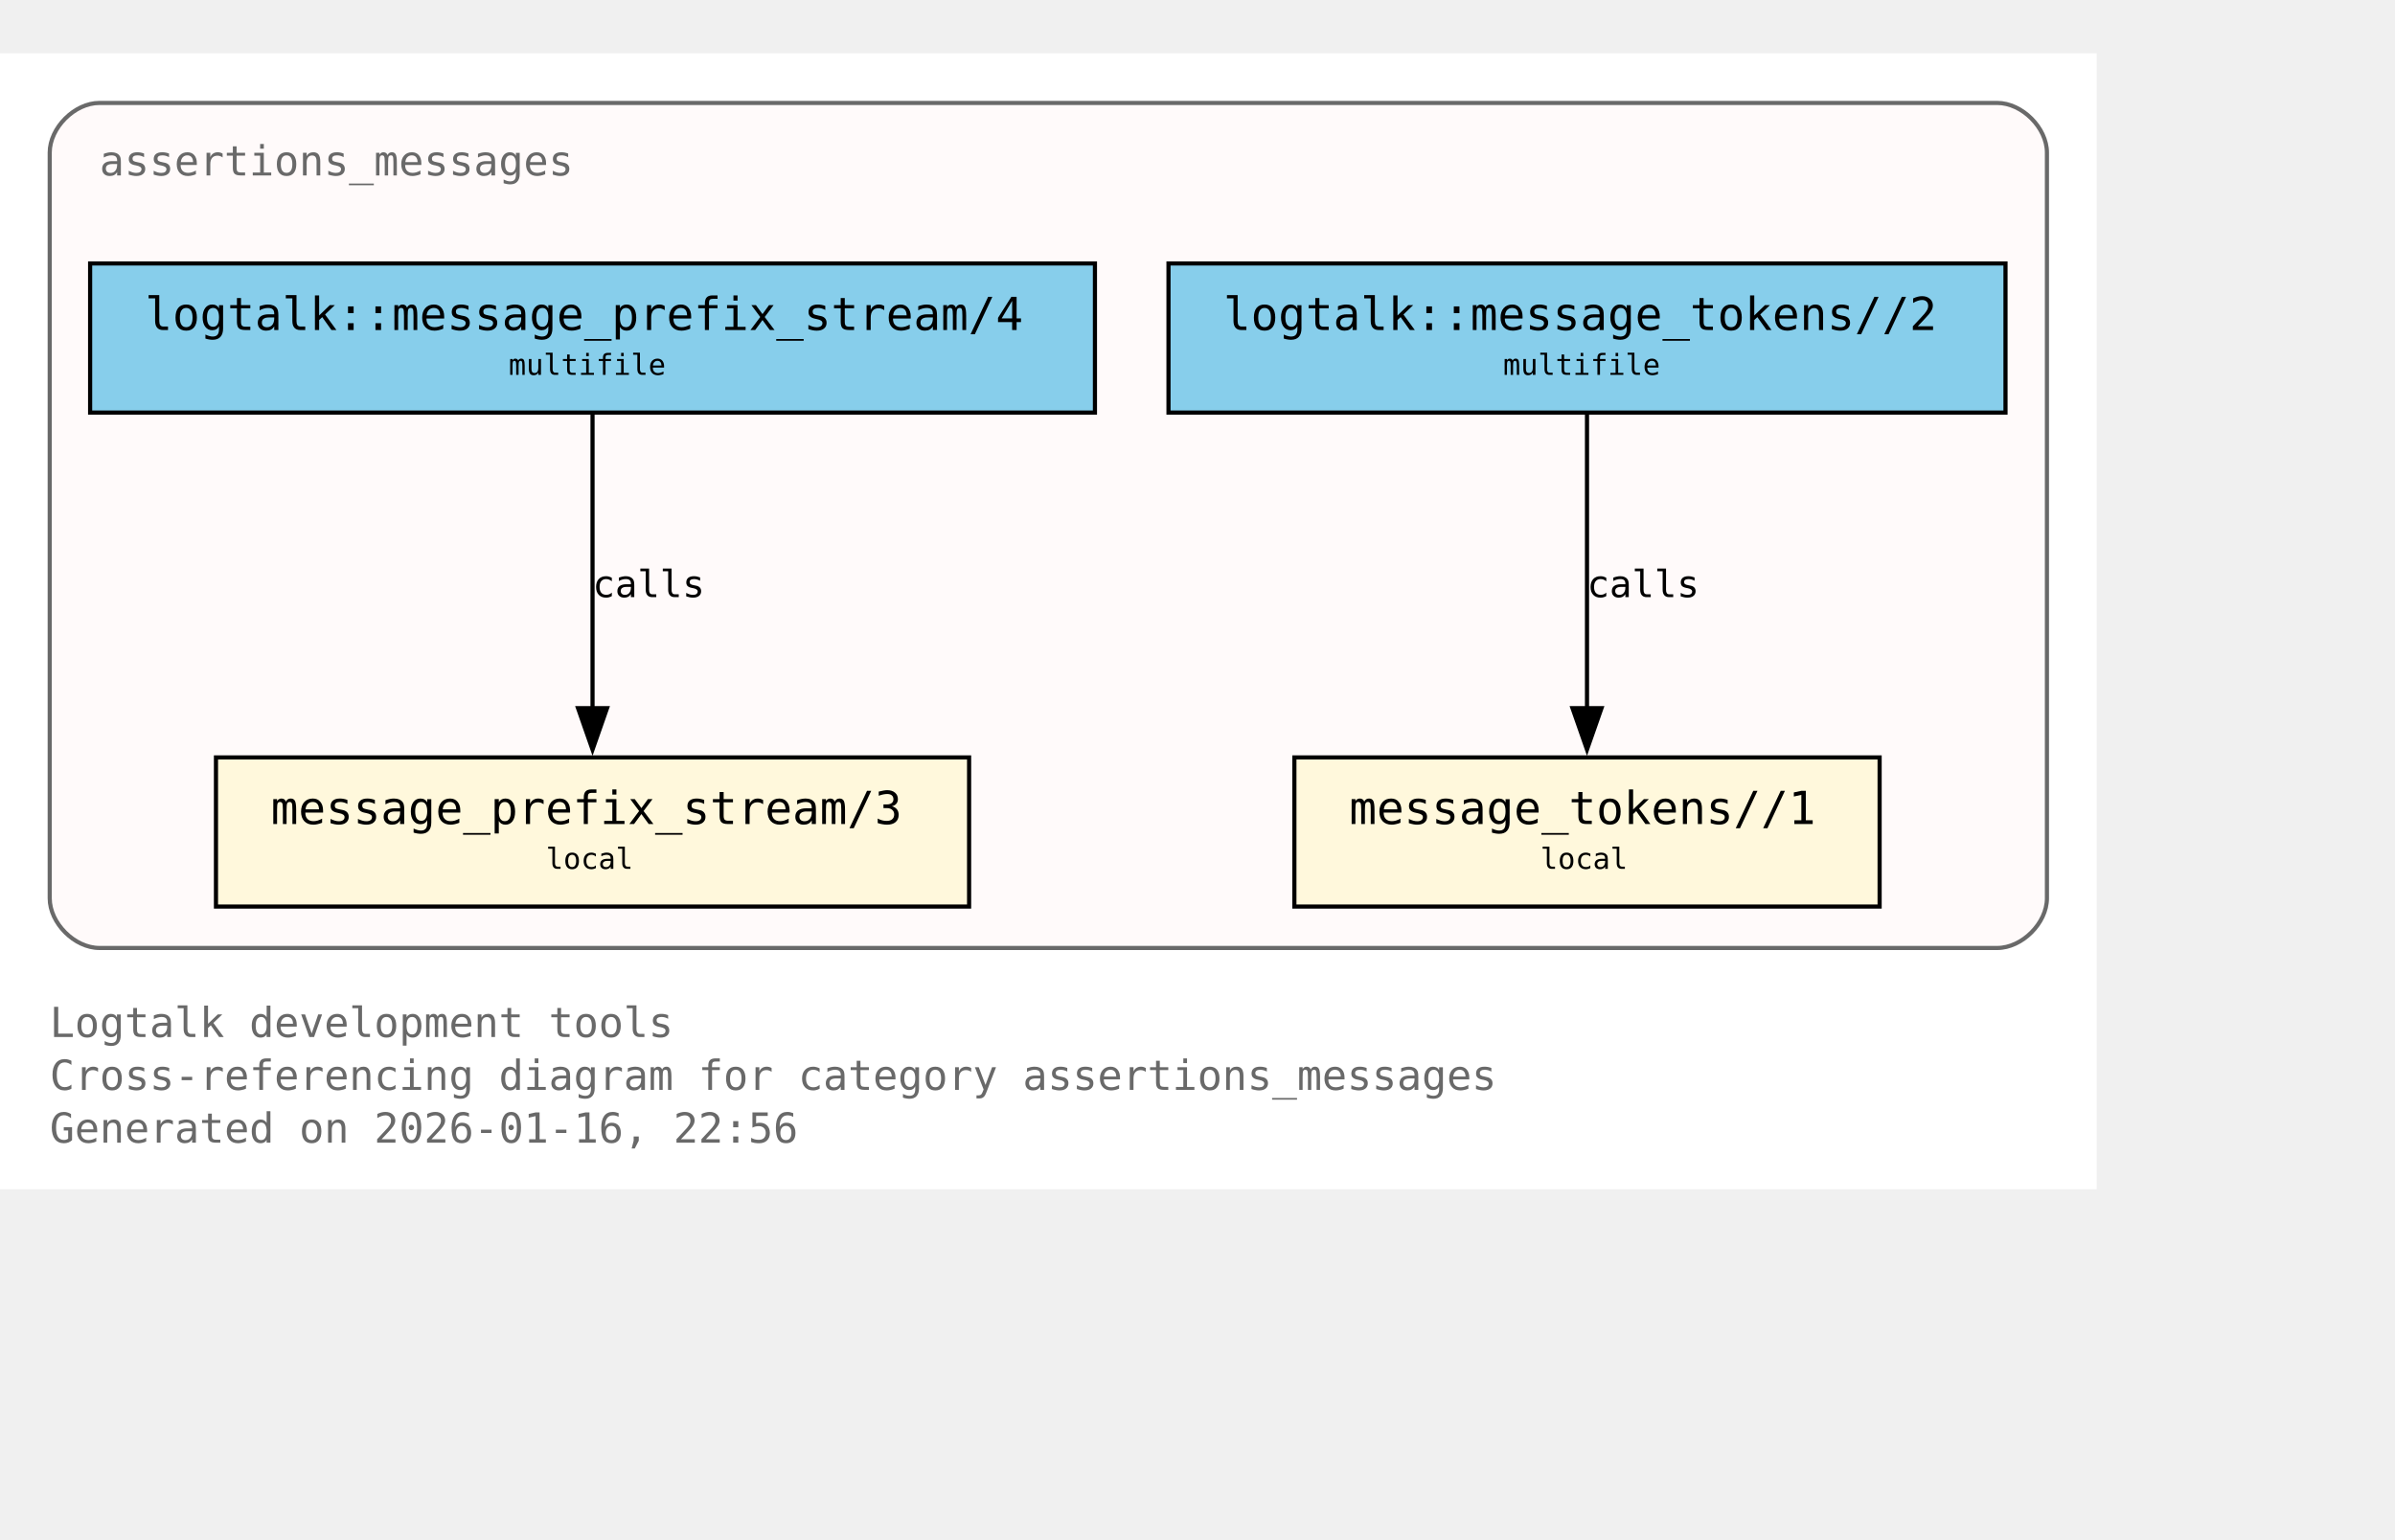
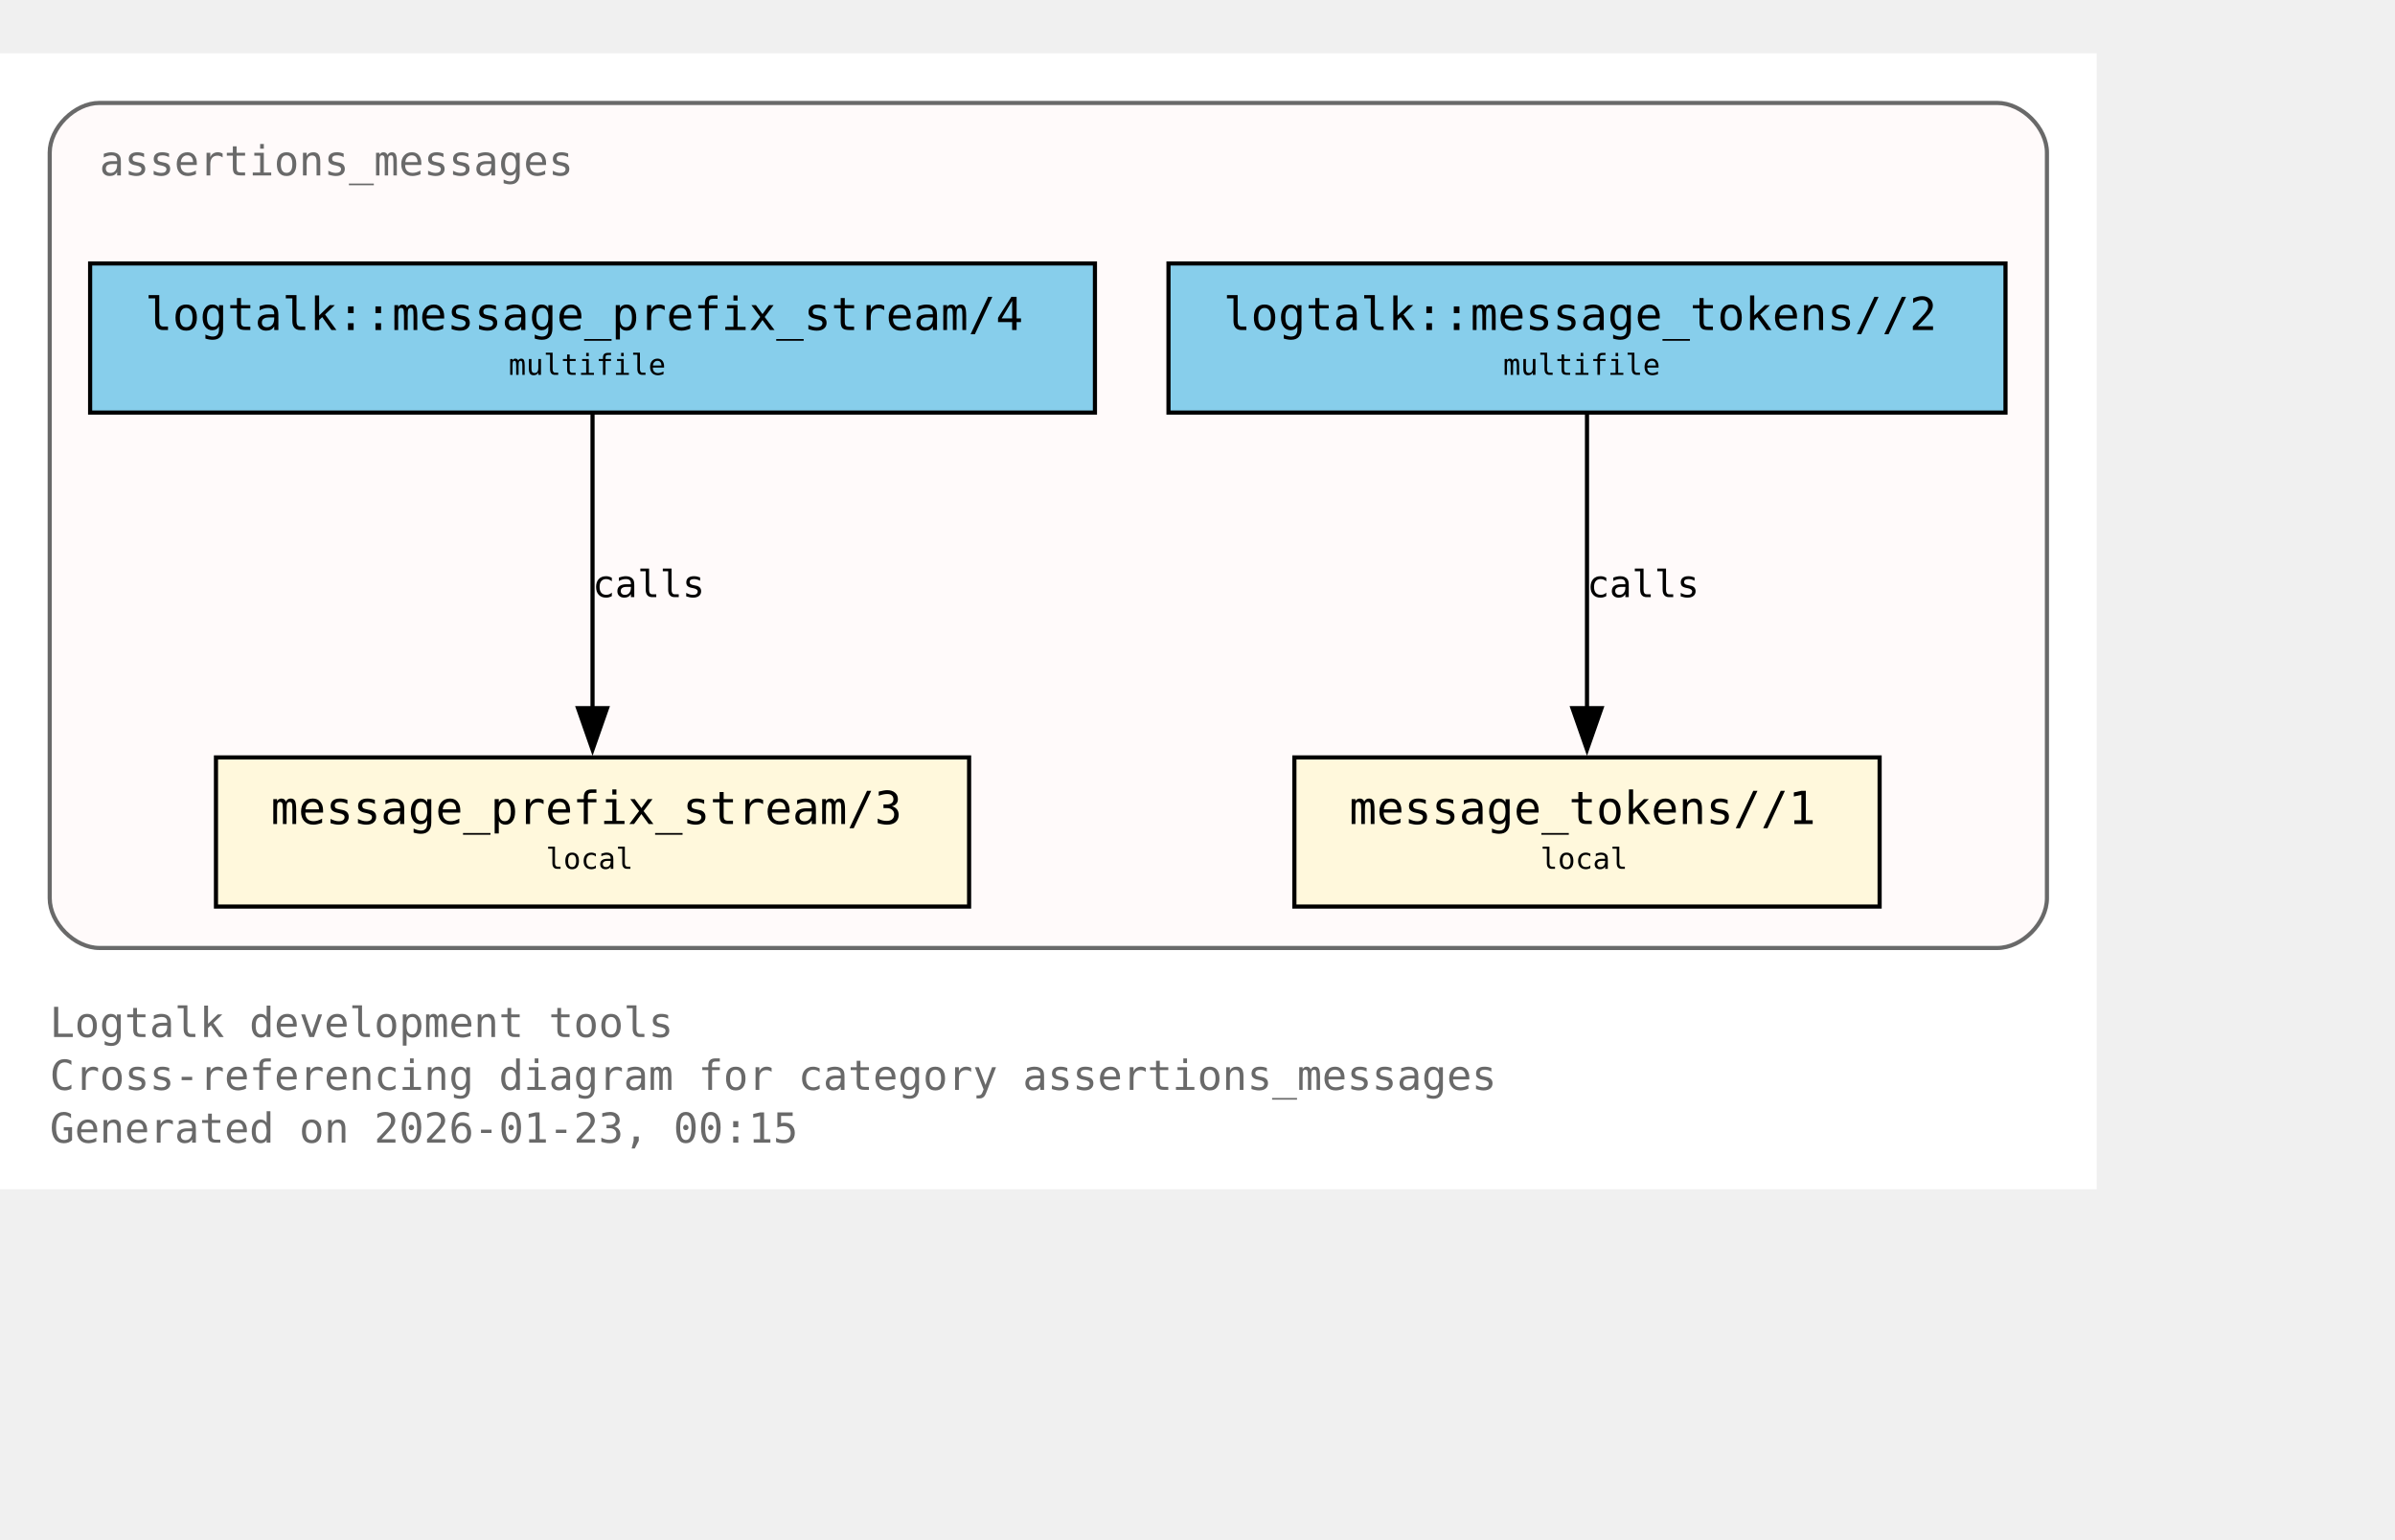
<svg xmlns="http://www.w3.org/2000/svg" xmlns:xlink="http://www.w3.org/1999/xlink" width="650pt" height="418pt" viewBox="72.00 72.00 578.00 346.00">
  <g id="graph0" class="graph" transform="scale(1 1) rotate(0) translate(76 342.25)">
    <polygon fill="white" stroke="none" points="-4,4 -4,-270.25 502,-270.25 502,4 -4,4" />
    <text xml:space="preserve" text-anchor="start" x="8" y="-32.75" font-family="Monospace" font-size="10.00" fill="dimgray">Logtalk development tools</text>
    <text xml:space="preserve" text-anchor="start" x="8" y="-20" font-family="Monospace" font-size="10.00" fill="dimgray">Cross-referencing diagram for category assertions_messages</text>
-     <text xml:space="preserve" text-anchor="start" x="8" y="-7.25" font-family="Monospace" font-size="10.00" fill="dimgray">Generated on 2026-01-16, 22:56</text>
+     <text xml:space="preserve" text-anchor="start" x="8" y="-7.25" font-family="Monospace" font-size="10.00" fill="dimgray">Generated on 2026-01-23, 00:15</text>
    <g id="clust1" class="cluster">
      <g id="a_clust1">
        <a xlink:title="assertions_messages">
          <path fill="snow" stroke="dimgray" d="M20,-54.25C20,-54.25 478,-54.25 478,-54.25 484,-54.25 490,-60.25 490,-66.25 490,-66.25 490,-246.25 490,-246.25 490,-252.25 484,-258.25 478,-258.25 478,-258.25 20,-258.25 20,-258.25 14,-258.25 8,-252.25 8,-246.25 8,-246.25 8,-66.25 8,-66.25 8,-60.25 14,-54.25 20,-54.25" />
          <g id="a_clust1_0">
-             <a xlink:href="https://github.com/LogtalkDotOrg/logtalk3/tree/caa4eb33ec831e019e77fb98934bbd8ffb07c06c/tools/assertions/assertions_messages.lgt#L22" xlink:title="https://github.com/LogtalkDotOrg/logtalk3/tree/caa4eb33ec831e019e77fb98934bbd8ffb07c06c/tools/assertions/assertions_messages.lgt#L22">
+             <a xlink:href="https://github.com/LogtalkDotOrg/logtalk3/tree/e603e60174d010e2e3a3cfb44388ccdfd38b08eb/tools/assertions/assertions_messages.lgt#L22" xlink:title="https://github.com/LogtalkDotOrg/logtalk3/tree/e603e60174d010e2e3a3cfb44388ccdfd38b08eb/tools/assertions/assertions_messages.lgt#L22">
              <text xml:space="preserve" text-anchor="start" x="20" y="-240.75" font-family="Monospace" font-size="10.00" fill="dimgray">assertions_messages</text>
            </a>
          </g>
        </a>
      </g>
    </g>
    <g id="node1" class="node">
      <polygon fill="cornsilk" stroke="black" points="229.88,-100.25 48.12,-100.25 48.12,-64.25 229.88,-64.25 229.88,-100.25" />
      <text xml:space="preserve" text-anchor="start" x="56.12" y="-84.95" font-family="Monospace" font-size="9.00"> </text>
      <g id="a_node1_1">
-         <a xlink:href="https://github.com/LogtalkDotOrg/logtalk3/tree/caa4eb33ec831e019e77fb98934bbd8ffb07c06c/tools/assertions/assertions_messages.lgt#L42" xlink:title="https://github.com/LogtalkDotOrg/logtalk3/tree/caa4eb33ec831e019e77fb98934bbd8ffb07c06c/tools/assertions/assertions_messages.lgt#L42">
+         <a xlink:href="https://github.com/LogtalkDotOrg/logtalk3/tree/e603e60174d010e2e3a3cfb44388ccdfd38b08eb/tools/assertions/assertions_messages.lgt#L42" xlink:title="https://github.com/LogtalkDotOrg/logtalk3/tree/e603e60174d010e2e3a3cfb44388ccdfd38b08eb/tools/assertions/assertions_messages.lgt#L42">
          <text xml:space="preserve" text-anchor="start" x="61.38" y="-84.17" font-family="Monospace" font-size="11.00">message_prefix_stream/3</text>
        </a>
      </g>
      <text xml:space="preserve" text-anchor="start" x="216.62" y="-84.95" font-family="Monospace" font-size="9.00"> </text>
      <text xml:space="preserve" text-anchor="start" x="56.12" y="-72.58" font-family="Monospace" font-size="9.00"> </text>
      <text xml:space="preserve" text-anchor="start" x="127.75" y="-73.35" font-family="Monospace" font-size="7.00">local</text>
      <text xml:space="preserve" text-anchor="start" x="216.62" y="-72.58" font-family="Monospace" font-size="9.00"> </text>
    </g>
    <g id="node2" class="node">
      <polygon fill="cornsilk" stroke="black" points="449.62,-100.25 308.38,-100.25 308.38,-64.25 449.62,-64.25 449.62,-100.25" />
      <text xml:space="preserve" text-anchor="start" x="316.38" y="-84.95" font-family="Monospace" font-size="9.00"> </text>
      <g id="a_node2_2">
-         <a xlink:href="https://github.com/LogtalkDotOrg/logtalk3/tree/caa4eb33ec831e019e77fb98934bbd8ffb07c06c/tools/assertions/assertions_messages.lgt#L53" xlink:title="https://github.com/LogtalkDotOrg/logtalk3/tree/caa4eb33ec831e019e77fb98934bbd8ffb07c06c/tools/assertions/assertions_messages.lgt#L53">
+         <a xlink:href="https://github.com/LogtalkDotOrg/logtalk3/tree/e603e60174d010e2e3a3cfb44388ccdfd38b08eb/tools/assertions/assertions_messages.lgt#L53" xlink:title="https://github.com/LogtalkDotOrg/logtalk3/tree/e603e60174d010e2e3a3cfb44388ccdfd38b08eb/tools/assertions/assertions_messages.lgt#L53">
          <text xml:space="preserve" text-anchor="start" x="321.62" y="-84.17" font-family="Monospace" font-size="11.00">message_tokens//1</text>
        </a>
      </g>
      <text xml:space="preserve" text-anchor="start" x="436.38" y="-84.95" font-family="Monospace" font-size="9.00"> </text>
      <text xml:space="preserve" text-anchor="start" x="316.38" y="-72.58" font-family="Monospace" font-size="9.00"> </text>
      <text xml:space="preserve" text-anchor="start" x="367.75" y="-73.35" font-family="Monospace" font-size="7.00">local</text>
      <text xml:space="preserve" text-anchor="start" x="436.38" y="-72.58" font-family="Monospace" font-size="9.00"> </text>
    </g>
    <g id="node3" class="node">
      <polygon fill="skyblue" stroke="black" points="260.25,-219.5 17.75,-219.5 17.75,-183.5 260.25,-183.5 260.25,-219.5" />
      <text xml:space="preserve" text-anchor="start" x="25.75" y="-204.2" font-family="Monospace" font-size="9.00"> </text>
      <g id="a_node3_3">
-         <a xlink:href="https://github.com/LogtalkDotOrg/logtalk3/tree/caa4eb33ec831e019e77fb98934bbd8ffb07c06c/tools/assertions/assertions_messages.lgt#L38" xlink:title="https://github.com/LogtalkDotOrg/logtalk3/tree/caa4eb33ec831e019e77fb98934bbd8ffb07c06c/tools/assertions/assertions_messages.lgt#L38">
+         <a xlink:href="https://github.com/LogtalkDotOrg/logtalk3/tree/e603e60174d010e2e3a3cfb44388ccdfd38b08eb/tools/assertions/assertions_messages.lgt#L38" xlink:title="https://github.com/LogtalkDotOrg/logtalk3/tree/e603e60174d010e2e3a3cfb44388ccdfd38b08eb/tools/assertions/assertions_messages.lgt#L38">
          <text xml:space="preserve" text-anchor="start" x="31" y="-203.43" font-family="Monospace" font-size="11.00">logtalk::message_prefix_stream/4</text>
        </a>
      </g>
      <text xml:space="preserve" text-anchor="start" x="247" y="-204.2" font-family="Monospace" font-size="9.00"> </text>
      <text xml:space="preserve" text-anchor="start" x="25.75" y="-191.82" font-family="Monospace" font-size="9.00"> </text>
      <text xml:space="preserve" text-anchor="start" x="118.75" y="-192.6" font-family="Monospace" font-size="7.00">multifile</text>
      <text xml:space="preserve" text-anchor="start" x="247" y="-191.82" font-family="Monospace" font-size="9.00"> </text>
    </g>
    <g id="edge1" class="edge">
      <g id="a_edge1">
-         <a xlink:href="https://github.com/LogtalkDotOrg/logtalk3/tree/caa4eb33ec831e019e77fb98934bbd8ffb07c06c/tools/assertions/assertions_messages.lgt#L38" xlink:title="calls">
+         <a xlink:href="https://github.com/LogtalkDotOrg/logtalk3/tree/e603e60174d010e2e3a3cfb44388ccdfd38b08eb/tools/assertions/assertions_messages.lgt#L38" xlink:title="calls">
          <path fill="none" stroke="black" d="M139,-183.2C139,-164.5 139,-134.37 139,-112.08" />
          <polygon fill="black" stroke="black" points="142.5,-112.14 139,-102.14 135.5,-112.14 142.5,-112.14" />
        </a>
      </g>
      <g id="a_edge1-label">
-         <a xlink:href="https://github.com/LogtalkDotOrg/logtalk3/tree/caa4eb33ec831e019e77fb98934bbd8ffb07c06c/tools/assertions/assertions_messages.lgt#L38" xlink:title="https://github.com/LogtalkDotOrg/logtalk3/tree/caa4eb33ec831e019e77fb98934bbd8ffb07c06c/tools/assertions/assertions_messages.lgt#L38">
+         <a xlink:href="https://github.com/LogtalkDotOrg/logtalk3/tree/e603e60174d010e2e3a3cfb44388ccdfd38b08eb/tools/assertions/assertions_messages.lgt#L38" xlink:title="https://github.com/LogtalkDotOrg/logtalk3/tree/e603e60174d010e2e3a3cfb44388ccdfd38b08eb/tools/assertions/assertions_messages.lgt#L38">
          <text xml:space="preserve" text-anchor="start" x="139" y="-138.95" font-family="Monospace" font-size="9.00">calls</text>
        </a>
      </g>
    </g>
    <g id="node4" class="node">
      <polygon fill="skyblue" stroke="black" points="480,-219.5 278,-219.5 278,-183.5 480,-183.5 480,-219.5" />
      <text xml:space="preserve" text-anchor="start" x="286" y="-204.2" font-family="Monospace" font-size="9.00"> </text>
      <g id="a_node4_4">
-         <a xlink:href="https://github.com/LogtalkDotOrg/logtalk3/tree/caa4eb33ec831e019e77fb98934bbd8ffb07c06c/tools/assertions/assertions_messages.lgt#L49" xlink:title="https://github.com/LogtalkDotOrg/logtalk3/tree/caa4eb33ec831e019e77fb98934bbd8ffb07c06c/tools/assertions/assertions_messages.lgt#L49">
+         <a xlink:href="https://github.com/LogtalkDotOrg/logtalk3/tree/e603e60174d010e2e3a3cfb44388ccdfd38b08eb/tools/assertions/assertions_messages.lgt#L49" xlink:title="https://github.com/LogtalkDotOrg/logtalk3/tree/e603e60174d010e2e3a3cfb44388ccdfd38b08eb/tools/assertions/assertions_messages.lgt#L49">
          <text xml:space="preserve" text-anchor="start" x="291.25" y="-203.43" font-family="Monospace" font-size="11.00">logtalk::message_tokens//2</text>
        </a>
      </g>
      <text xml:space="preserve" text-anchor="start" x="466.75" y="-204.2" font-family="Monospace" font-size="9.00"> </text>
      <text xml:space="preserve" text-anchor="start" x="286" y="-191.82" font-family="Monospace" font-size="9.00"> </text>
      <text xml:space="preserve" text-anchor="start" x="358.75" y="-192.6" font-family="Monospace" font-size="7.00">multifile</text>
      <text xml:space="preserve" text-anchor="start" x="466.75" y="-191.82" font-family="Monospace" font-size="9.00"> </text>
    </g>
    <g id="edge2" class="edge">
      <g id="a_edge2">
-         <a xlink:href="https://github.com/LogtalkDotOrg/logtalk3/tree/caa4eb33ec831e019e77fb98934bbd8ffb07c06c/tools/assertions/assertions_messages.lgt#L49" xlink:title="calls">
+         <a xlink:href="https://github.com/LogtalkDotOrg/logtalk3/tree/e603e60174d010e2e3a3cfb44388ccdfd38b08eb/tools/assertions/assertions_messages.lgt#L49" xlink:title="calls">
          <path fill="none" stroke="black" d="M379,-183.2C379,-164.5 379,-134.37 379,-112.08" />
          <polygon fill="black" stroke="black" points="382.5,-112.14 379,-102.14 375.5,-112.14 382.5,-112.14" />
        </a>
      </g>
      <g id="a_edge2-label">
-         <a xlink:href="https://github.com/LogtalkDotOrg/logtalk3/tree/caa4eb33ec831e019e77fb98934bbd8ffb07c06c/tools/assertions/assertions_messages.lgt#L49" xlink:title="https://github.com/LogtalkDotOrg/logtalk3/tree/caa4eb33ec831e019e77fb98934bbd8ffb07c06c/tools/assertions/assertions_messages.lgt#L49">
+         <a xlink:href="https://github.com/LogtalkDotOrg/logtalk3/tree/e603e60174d010e2e3a3cfb44388ccdfd38b08eb/tools/assertions/assertions_messages.lgt#L49" xlink:title="https://github.com/LogtalkDotOrg/logtalk3/tree/e603e60174d010e2e3a3cfb44388ccdfd38b08eb/tools/assertions/assertions_messages.lgt#L49">
          <text xml:space="preserve" text-anchor="start" x="379" y="-138.95" font-family="Monospace" font-size="9.00">calls</text>
        </a>
      </g>
    </g>
  </g>
</svg>
